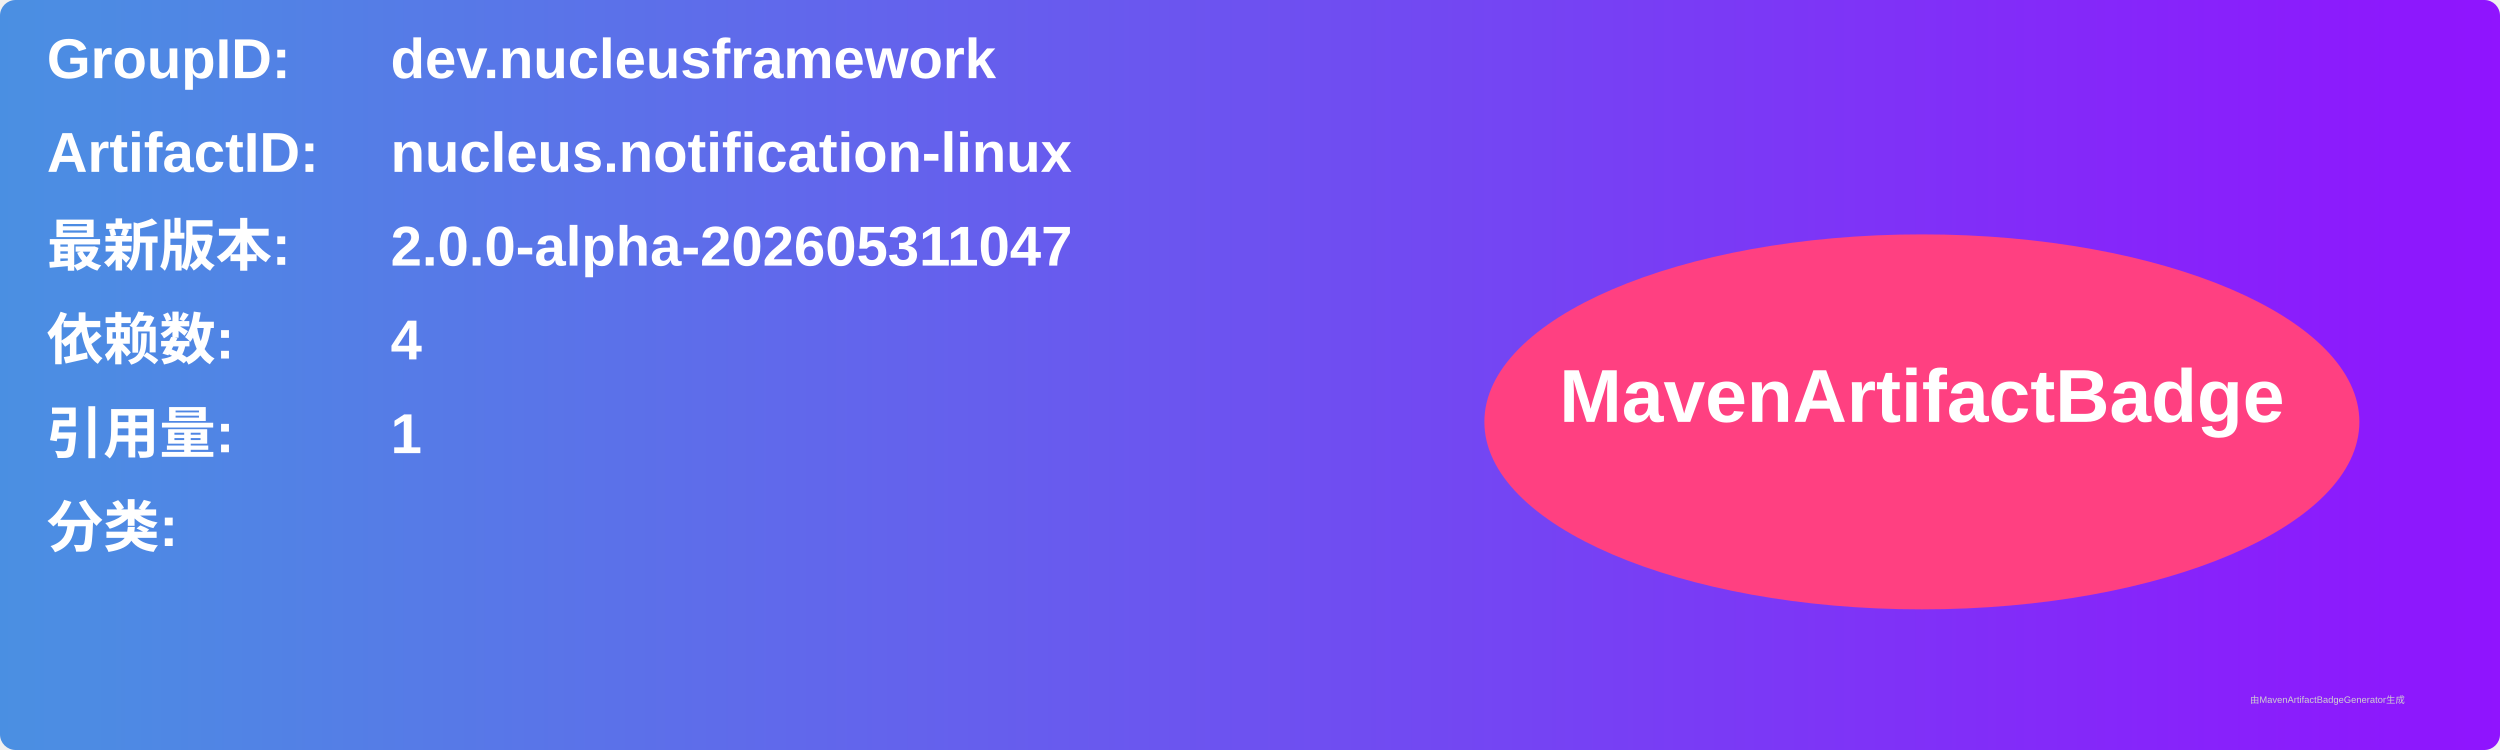
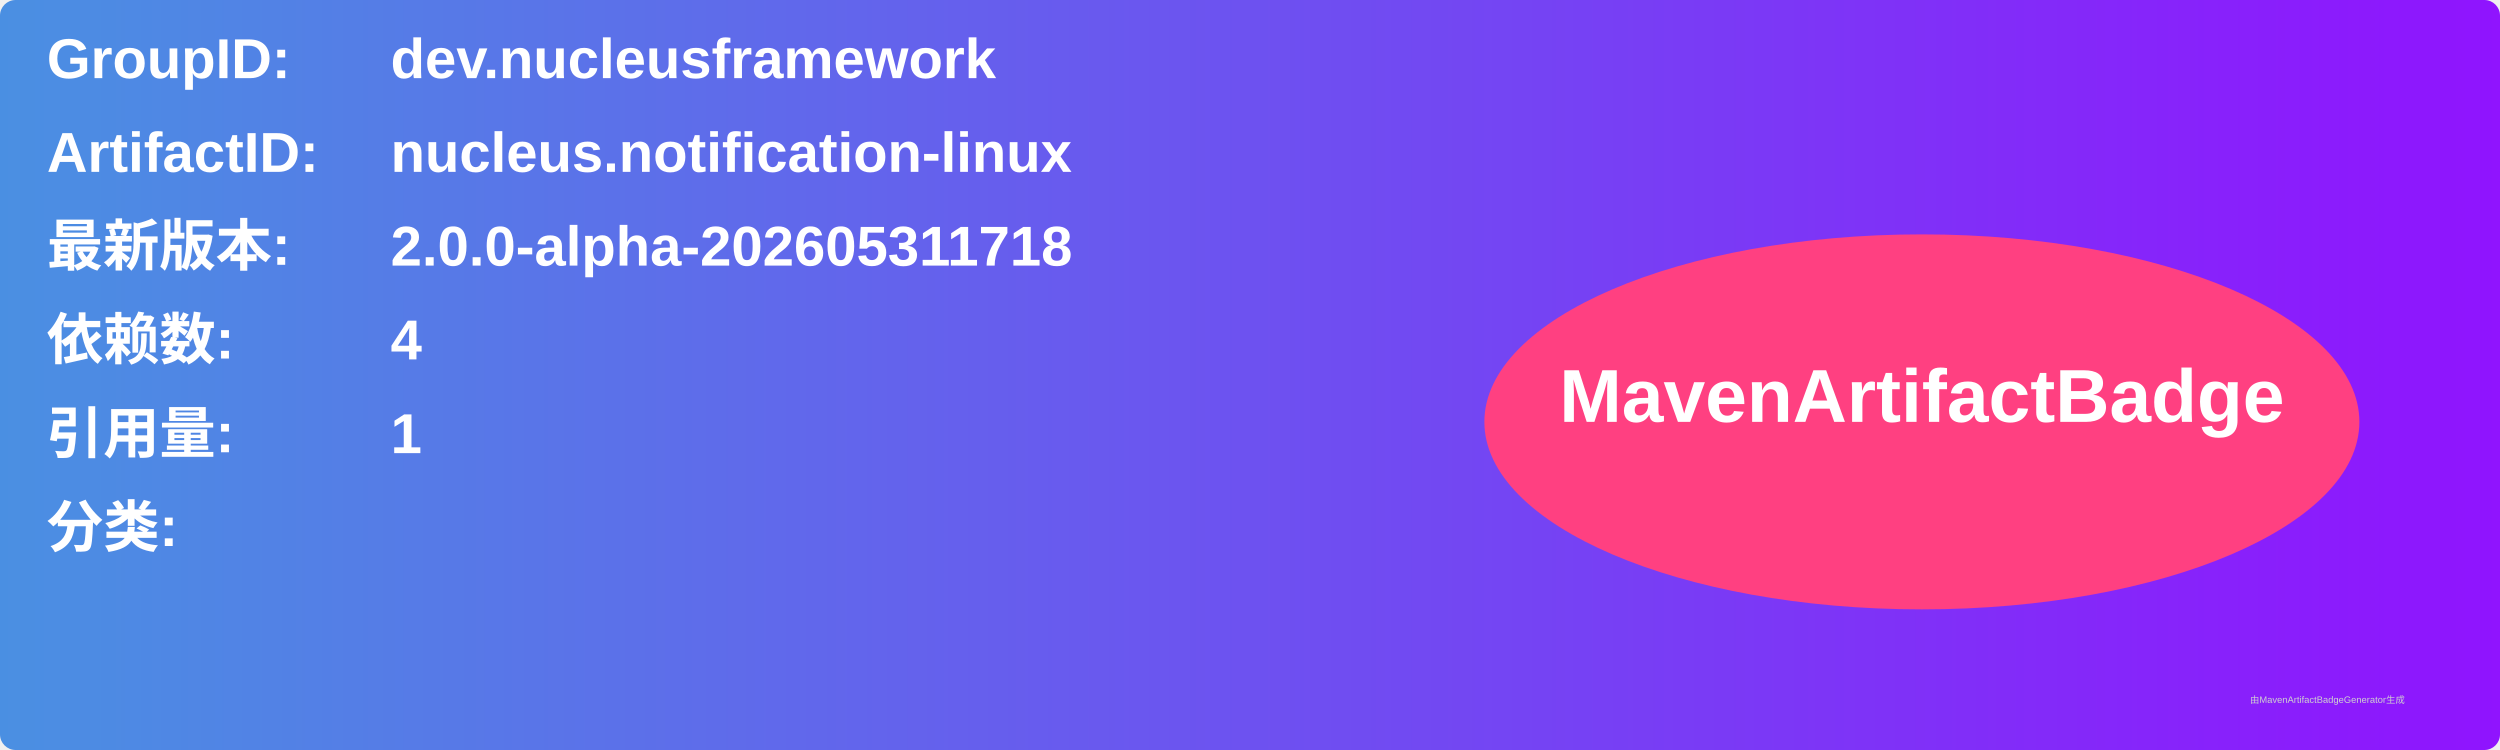
<svg xmlns="http://www.w3.org/2000/svg" width="800" height="240" viewBox="0 0 800 240">
  <linearGradient id="grad" x1="0%" y1="0%" x2="100%" y2="0%">
    <stop offset="0%" stop-color="#4a90e2" />
    <stop offset="100%" stop-color="#9013fe" />
  </linearGradient>
  <rect width="100%" height="100%" rx="5" ry="5" fill="url(#grad)" />
  <g transform="translate(15, 15)">
    <text x="0" y="10" font-family="Arial" font-size="18" fill="white" font-weight="bold" width="260">GroupID:</text>
    <text x="110" y="10" font-family="Arial" font-size="18" fill="white" font-weight="bold" width="460">dev.nucleusframework</text>
    <text x="0" y="40" font-family="Arial" font-size="18" fill="white" font-weight="bold" width="260">ArtifactID:</text>
    <text x="110" y="40" font-family="Arial" font-size="18" fill="white" font-weight="bold" width="460">nucleus.notification-linux</text>
    <text x="0" y="70" font-family="Arial" font-size="18" fill="white" font-weight="bold">最新版本:</text>
    <text x="110" y="70" font-family="Arial" font-size="18" fill="white" font-weight="bold">
-       <tspan font-weight="bold">2.0.0-alpha-202605311047</tspan>
+       <tspan font-weight="bold">2.0.0-alpha-202605311718</tspan>
    </text>
    <text x="0" y="100" font-family="Arial" font-size="18" fill="white" font-weight="bold">依赖数: </text>
    <text x="110" y="100" font-family="Arial" font-size="18" fill="white">
      <tspan font-weight="bold">4</tspan>
    </text>
    <text x="0" y="130" font-family="Arial" font-size="18" fill="white" font-weight="bold">引用量: </text>
    <text x="110" y="130" font-family="Arial" font-size="18" fill="white">
      <tspan font-weight="bold">1</tspan>
    </text>
    <text x="0" y="160" font-family="Arial" font-size="18" fill="white" font-weight="bold">分类:</text>
    <text x="10" y="190" font-family="Arial" font-size="10" fill="white">
      <tspan font-weight="bold" />
    </text>
    <ellipse cx="600" cy="120" rx="140" ry="60" fill="#ff4081" />
    <text x="600" y="120" text-anchor="middle" font-family="Arial" font-size="24" fill="white" font-weight="bold">MavenArtifactBadge</text>
  </g>
  <text x="720" y="225" font-family="Arial" font-size="3" fill="#d0d0d0">由MavenArtifactBadgeGenerator生成</text>
</svg>
